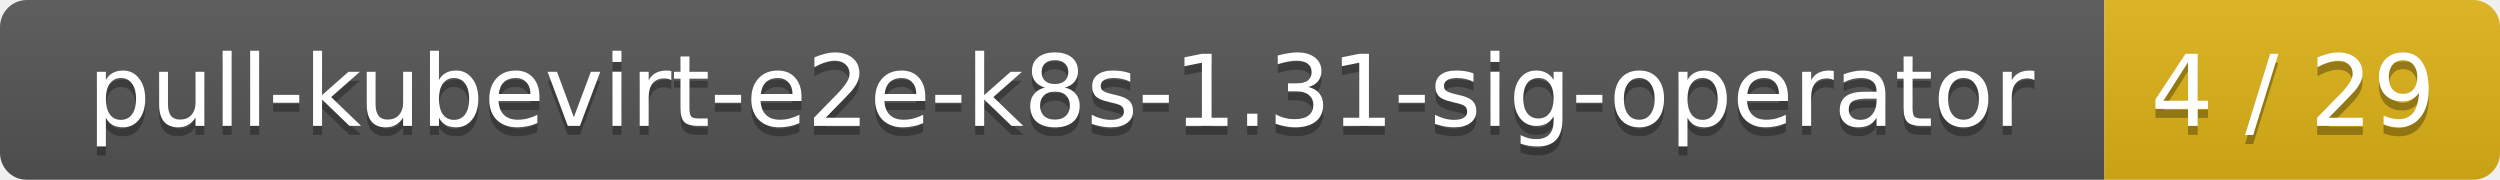
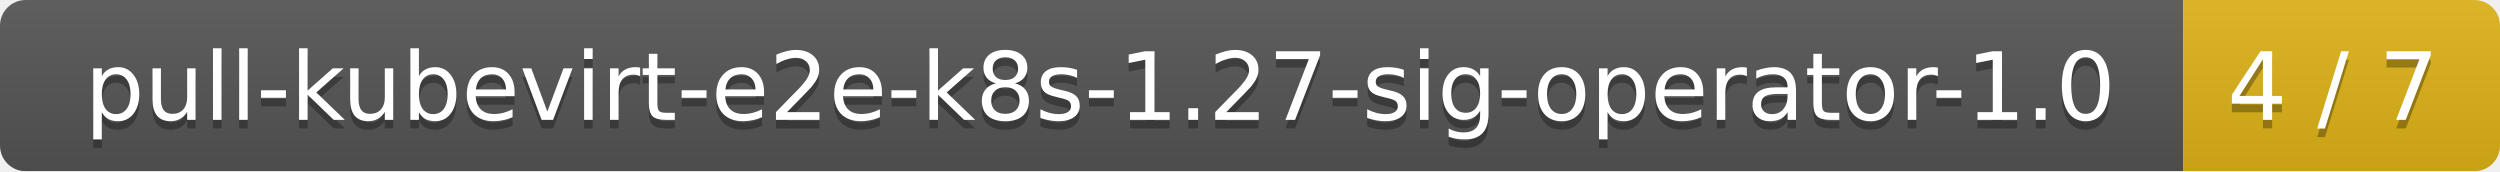
- <svg xmlns="http://www.w3.org/2000/svg" width="278" height="20">
+ <svg xmlns="http://www.w3.org/2000/svg" width="292" height="20">
  <linearGradient id="smooth" x2="0" y2="100%">
    <stop offset="0" stop-color="#bbb" stop-opacity=".1" />
    <stop offset="1" stop-opacity=".1" />
  </linearGradient>
  <mask id="round">
-     <rect width="278" height="20" rx="3" fill="#fff" />
+     <rect width="292" height="20" rx="3" fill="#fff" />
  </mask>
  <g mask="url(#round)">
-     <rect width="234" height="20" fill="#555" />
-     <rect x="234" width="44" height="20" fill="#dfb317" />
-     <rect width="278" height="20" fill="url(#smooth)" />
+     <rect width="255" height="20" fill="#555" />
+     <rect x="255" width="37" height="20" fill="#dfb317" />
+     <rect width="292" height="20" fill="url(#smooth)" />
  </g>
  <g fill="#fff" text-anchor="middle" font-family="DejaVu Sans,Verdana,Geneva,sans-serif" font-size="11">
-     <text x="118" y="15" fill="#010101" fill-opacity=".3">pull-kubevirt-e2e-k8s-1.31-sig-operator</text>
-     <text x="118" y="14">pull-kubevirt-e2e-k8s-1.31-sig-operator</text>
-     <text x="255" y="15" fill="#010101" fill-opacity=".3">4 / 29</text>
-     <text x="255" y="14">4 / 29</text>
+     <text x="128.5" y="15" fill="#010101" fill-opacity=".3">pull-kubevirt-e2e-k8s-1.27-sig-operator-1.0</text>
+     <text x="128.5" y="14">pull-kubevirt-e2e-k8s-1.27-sig-operator-1.0</text>
+     <text x="272.5" y="15" fill="#010101" fill-opacity=".3">4 / 7</text>
+     <text x="272.5" y="14">4 / 7</text>
  </g>
</svg>
